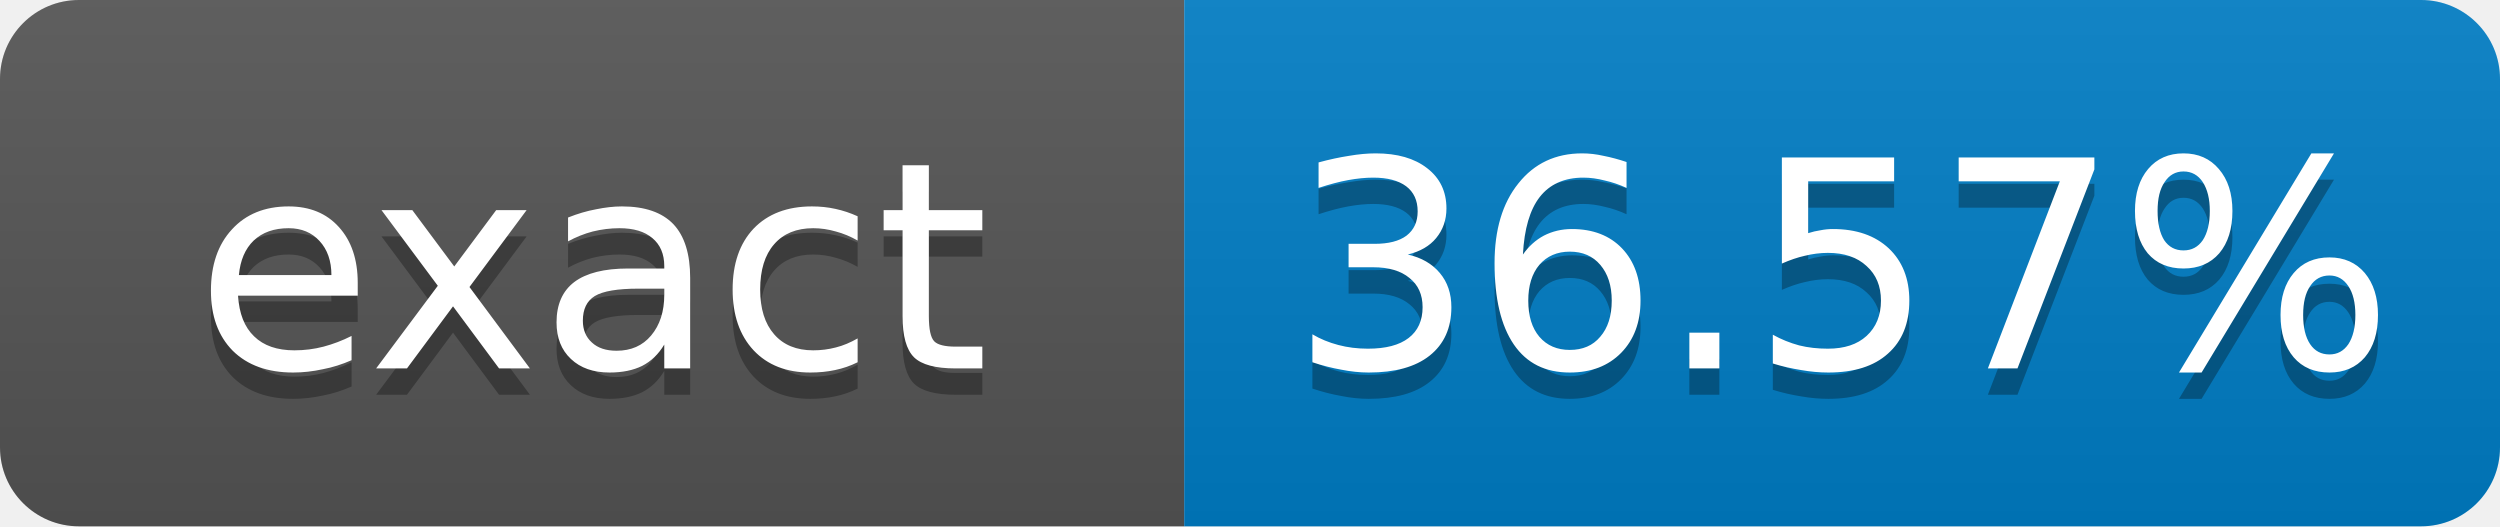
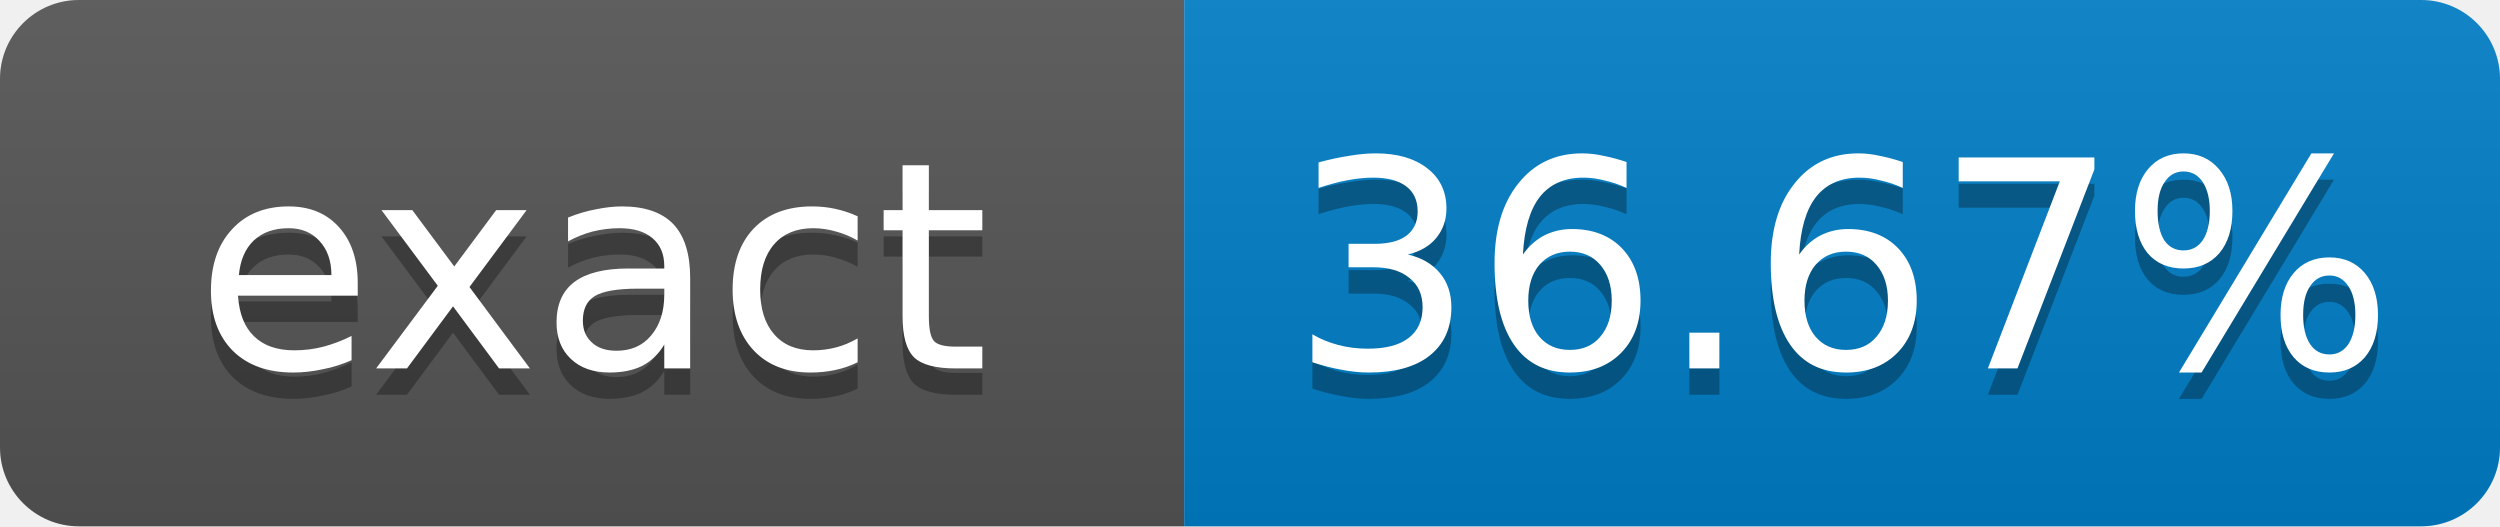
- <svg xmlns="http://www.w3.org/2000/svg" width="95" height="20" role="img" aria-label="exact: 36.57%">
+ <svg xmlns="http://www.w3.org/2000/svg" width="95" height="20" role="img" aria-label="exact: 36.67%">
  <linearGradient id="s" x2="0" y2="100%">
    <stop offset="0" stop-color="#bbb" stop-opacity=".1" />
    <stop offset="1" stop-opacity=".1" />
  </linearGradient>
  <clipPath id="r">
    <rect width="95" height="20" rx="3" fill="#fff" />
  </clipPath>
  <g clip-path="url(#r)">
    <rect width="45" height="20" fill="#555" />
    <rect x="45" width="50" height="20" fill="#007ec6" />
    <rect width="95" height="20" fill="url(#s)" />
  </g>
  <g fill="#fff" text-anchor="middle" font-family="Verdana,Geneva,DejaVu Sans,sans-serif" font-size="11">
    <text x="22.5" y="15" fill="#010101" fill-opacity=".3">exact</text>
    <text x="22.5" y="14">exact</text>
-     <text x="70" y="15" fill="#010101" fill-opacity=".3">36.57%</text>
-     <text x="70" y="14">36.57%</text>
+     <text x="70" y="15" fill="#010101" fill-opacity=".3">36.67%</text>
+     <text x="70" y="14">36.67%</text>
  </g>
</svg>
